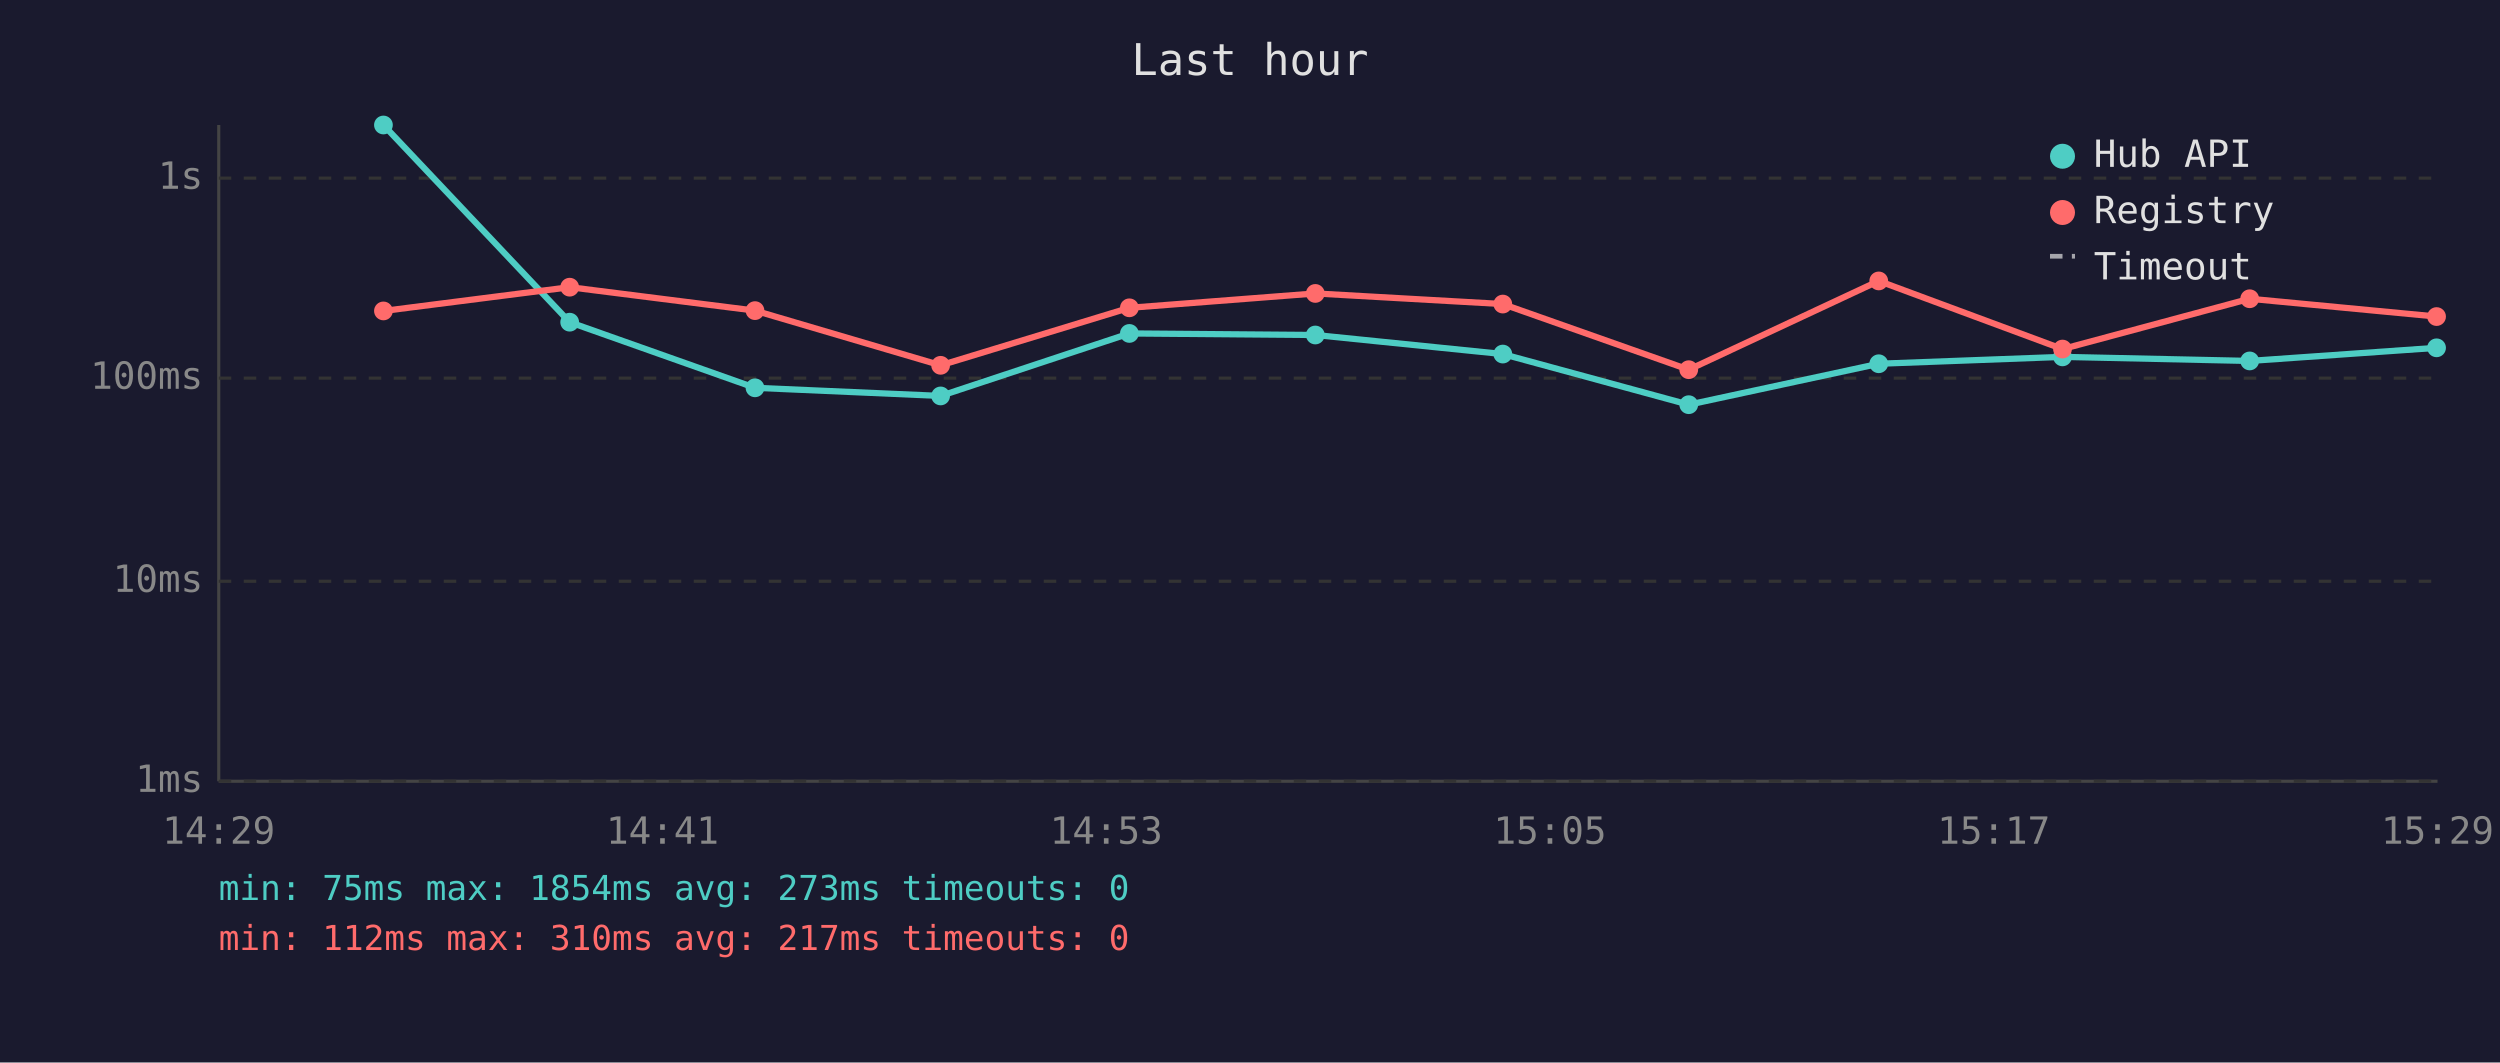
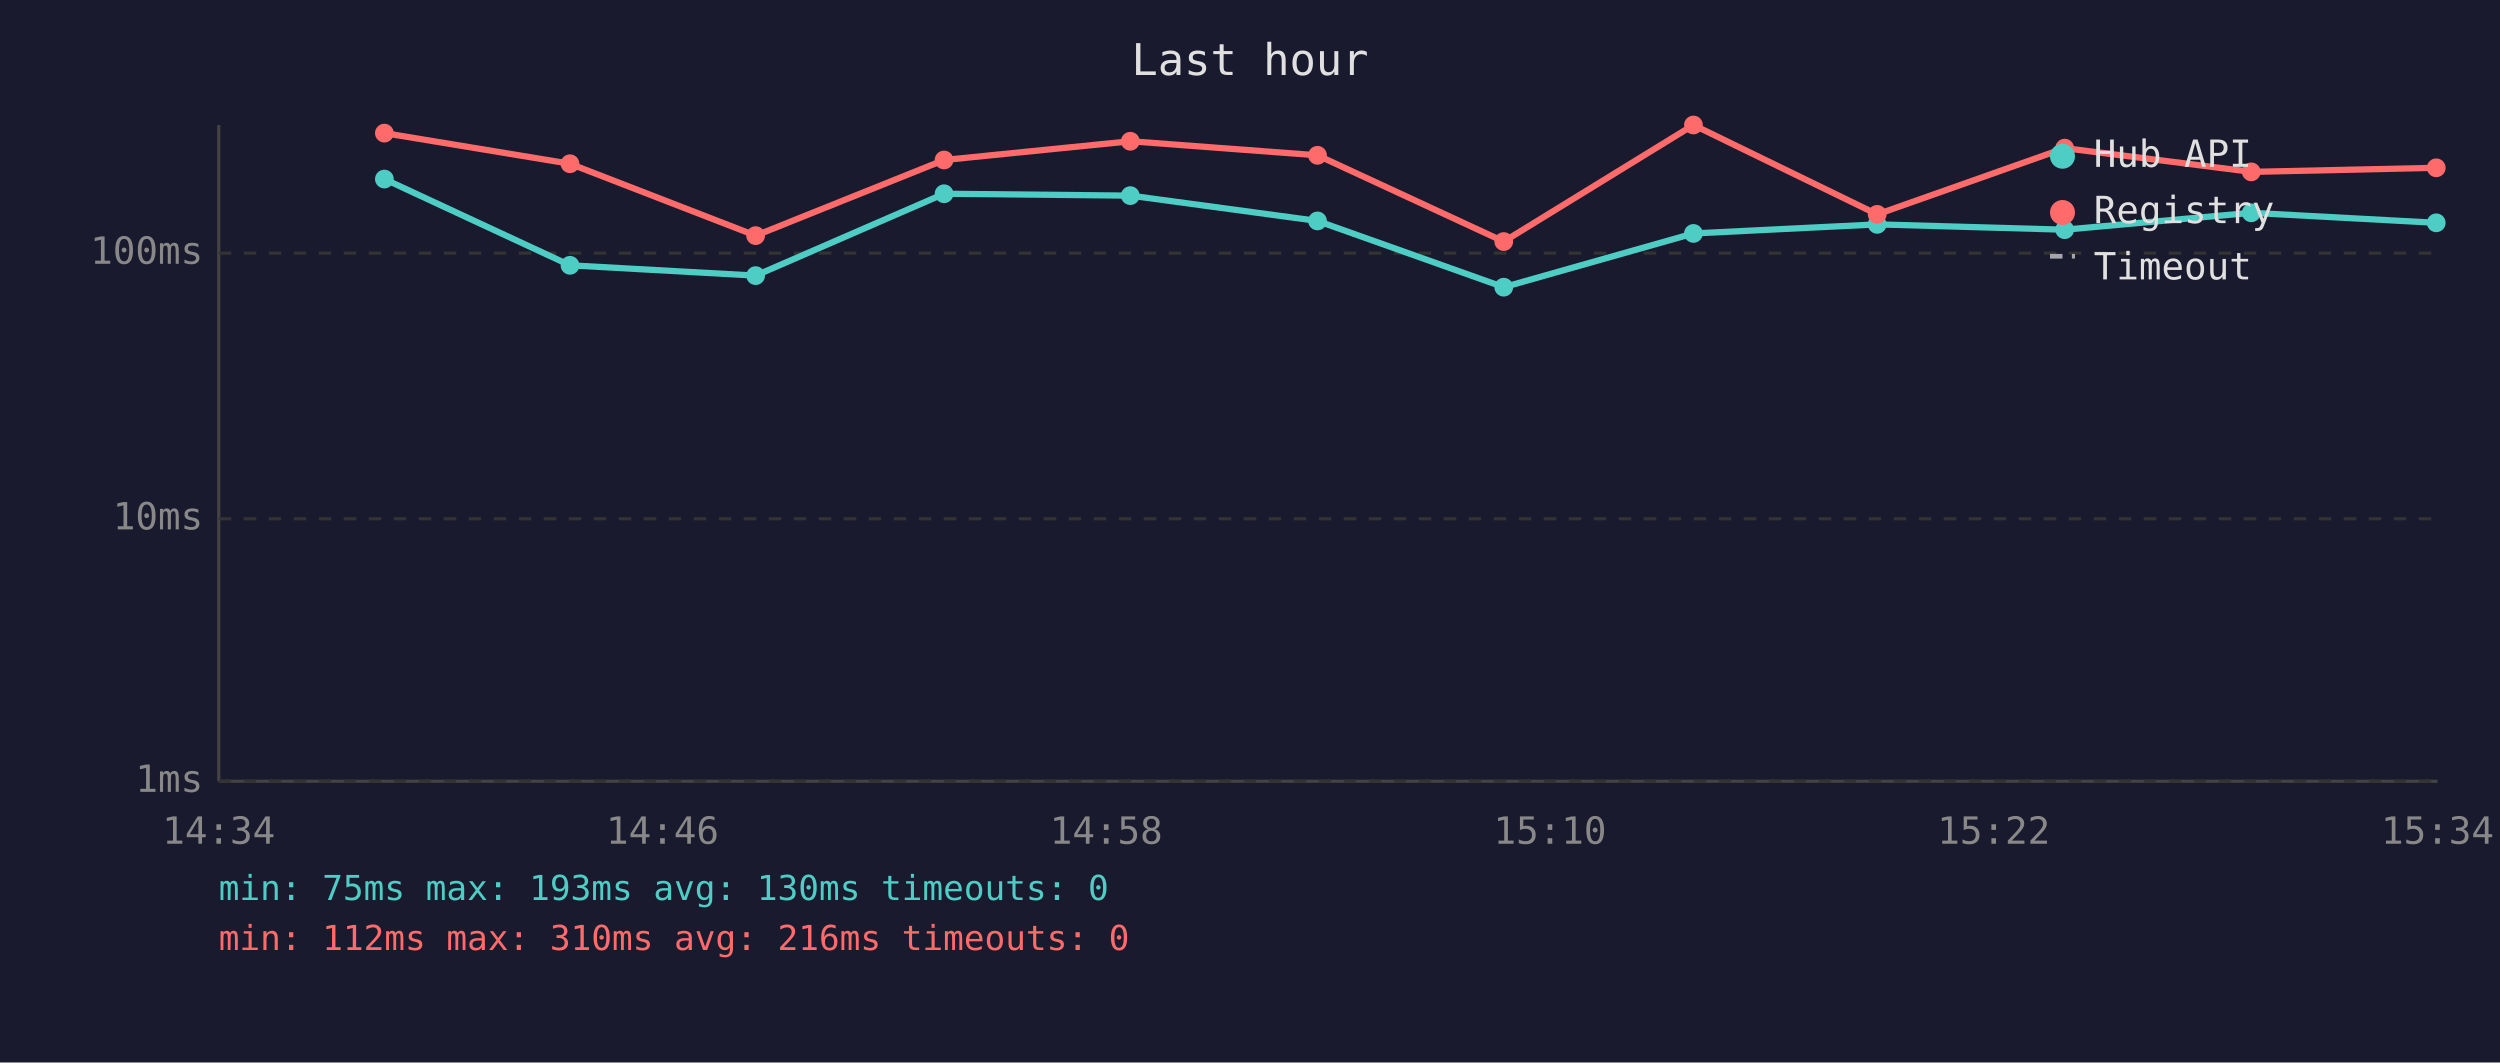
<svg xmlns="http://www.w3.org/2000/svg" viewBox="0 0 800 340" font-family="monospace" font-size="12">
  <rect width="800" height="340" fill="#1a1a2e" />
  <text x="400" y="24" fill="#e0e0e0" font-size="14" text-anchor="middle">Last hour</text>
  <line x1="70" y1="40" x2="70" y2="250" stroke="#444" stroke-width="1" />
  <line x1="70" y1="250" x2="780" y2="250" stroke="#444" stroke-width="1" />
  <line x1="70" y1="250" x2="780" y2="250" stroke="#333" stroke-width="1" stroke-dasharray="4" />
  <text x="65" y="250" fill="#888" text-anchor="end" dominant-baseline="middle">1ms</text>
-   <line x1="70" y1="186" x2="780" y2="186" stroke="#333" stroke-width="1" stroke-dasharray="4" />
-   <text x="65" y="186" fill="#888" text-anchor="end" dominant-baseline="middle">10ms</text>
-   <line x1="70" y1="121" x2="780" y2="121" stroke="#333" stroke-width="1" stroke-dasharray="4" />
-   <text x="65" y="121" fill="#888" text-anchor="end" dominant-baseline="middle">100ms</text>
-   <line x1="70" y1="57" x2="780" y2="57" stroke="#333" stroke-width="1" stroke-dasharray="4" />
-   <text x="65" y="57" fill="#888" text-anchor="end" dominant-baseline="middle">1s</text>
-   <text x="70" y="270" fill="#888" text-anchor="middle">14:29</text>
-   <text x="212" y="270" fill="#888" text-anchor="middle">14:41</text>
-   <text x="354" y="270" fill="#888" text-anchor="middle">14:53</text>
-   <text x="496" y="270" fill="#888" text-anchor="middle">15:05</text>
-   <text x="638" y="270" fill="#888" text-anchor="middle">15:17</text>
-   <text x="780" y="270" fill="#888" text-anchor="middle">15:29</text>
-   <polyline points="122.7,40.0 182.3,103.1 241.6,124.1 301.0,126.7 361.4,106.7 420.9,107.2 480.9,113.3 540.4,129.5 601.2,116.4 660.0,114.2 719.9,115.5 779.7,111.3" fill="none" stroke="#4ecdc4" stroke-width="2" opacity="1" />
-   <circle cx="122.7" cy="40.0" r="3" fill="#4ecdc4" />
-   <circle cx="182.3" cy="103.1" r="3" fill="#4ecdc4" />
-   <circle cx="241.6" cy="124.1" r="3" fill="#4ecdc4" />
-   <circle cx="301.0" cy="126.7" r="3" fill="#4ecdc4" />
-   <circle cx="361.4" cy="106.7" r="3" fill="#4ecdc4" />
-   <circle cx="420.9" cy="107.2" r="3" fill="#4ecdc4" />
-   <circle cx="480.9" cy="113.3" r="3" fill="#4ecdc4" />
-   <circle cx="540.4" cy="129.5" r="3" fill="#4ecdc4" />
-   <circle cx="601.2" cy="116.4" r="3" fill="#4ecdc4" />
-   <circle cx="660.0" cy="114.2" r="3" fill="#4ecdc4" />
-   <circle cx="719.9" cy="115.5" r="3" fill="#4ecdc4" />
-   <circle cx="779.7" cy="111.3" r="3" fill="#4ecdc4" />
-   <polyline points="122.7,99.5 182.3,91.9 241.6,99.4 301.0,116.9 361.4,98.5 420.9,93.9 480.9,97.3 540.4,118.3 601.2,89.9 660.0,111.7 719.9,95.6 779.7,101.3" fill="none" stroke="#ff6b6b" stroke-width="2" opacity="1" />
-   <circle cx="122.7" cy="99.5" r="3" fill="#ff6b6b" />
-   <circle cx="182.3" cy="91.9" r="3" fill="#ff6b6b" />
-   <circle cx="241.6" cy="99.4" r="3" fill="#ff6b6b" />
-   <circle cx="301.0" cy="116.9" r="3" fill="#ff6b6b" />
-   <circle cx="361.4" cy="98.5" r="3" fill="#ff6b6b" />
-   <circle cx="420.9" cy="93.9" r="3" fill="#ff6b6b" />
-   <circle cx="480.9" cy="97.3" r="3" fill="#ff6b6b" />
-   <circle cx="540.4" cy="118.3" r="3" fill="#ff6b6b" />
-   <circle cx="601.2" cy="89.9" r="3" fill="#ff6b6b" />
-   <circle cx="660.0" cy="111.7" r="3" fill="#ff6b6b" />
-   <circle cx="719.9" cy="95.6" r="3" fill="#ff6b6b" />
-   <circle cx="779.7" cy="101.3" r="3" fill="#ff6b6b" />
+   <line x1="70" y1="166" x2="780" y2="166" stroke="#333" stroke-width="1" stroke-dasharray="4" />
+   <text x="65" y="166" fill="#888" text-anchor="end" dominant-baseline="middle">10ms</text>
+   <line x1="70" y1="81" x2="780" y2="81" stroke="#333" stroke-width="1" stroke-dasharray="4" />
+   <text x="65" y="81" fill="#888" text-anchor="end" dominant-baseline="middle">100ms</text>
+   <text x="70" y="270" fill="#888" text-anchor="middle">14:34</text>
+   <text x="212" y="270" fill="#888" text-anchor="middle">14:46</text>
+   <text x="354" y="270" fill="#888" text-anchor="middle">14:58</text>
+   <text x="496" y="270" fill="#888" text-anchor="middle">15:10</text>
+   <text x="638" y="270" fill="#888" text-anchor="middle">15:22</text>
+   <text x="780" y="270" fill="#888" text-anchor="middle">15:34</text>
+   <polyline points="123.0,57.3 182.4,84.9 241.8,88.2 302.1,62.0 361.7,62.6 421.6,70.7 481.2,91.9 541.9,74.7 600.7,71.8 660.7,73.5 720.4,68.1 779.6,71.3" fill="none" stroke="#4ecdc4" stroke-width="2" opacity="1" />
+   <circle cx="123.0" cy="57.3" r="3" fill="#4ecdc4" />
+   <circle cx="182.4" cy="84.9" r="3" fill="#4ecdc4" />
+   <circle cx="241.8" cy="88.2" r="3" fill="#4ecdc4" />
+   <circle cx="302.1" cy="62.0" r="3" fill="#4ecdc4" />
+   <circle cx="361.7" cy="62.6" r="3" fill="#4ecdc4" />
+   <circle cx="421.6" cy="70.7" r="3" fill="#4ecdc4" />
+   <circle cx="481.2" cy="91.9" r="3" fill="#4ecdc4" />
+   <circle cx="541.9" cy="74.7" r="3" fill="#4ecdc4" />
+   <circle cx="600.7" cy="71.8" r="3" fill="#4ecdc4" />
+   <circle cx="660.7" cy="73.5" r="3" fill="#4ecdc4" />
+   <circle cx="720.4" cy="68.1" r="3" fill="#4ecdc4" />
+   <circle cx="779.6" cy="71.3" r="3" fill="#4ecdc4" />
+   <polyline points="123.0,42.6 182.4,52.4 241.8,75.4 302.1,51.2 361.7,45.2 421.6,49.7 481.2,77.3 541.9,40.0 600.7,68.6 660.7,47.4 720.4,55.0 779.6,53.7" fill="none" stroke="#ff6b6b" stroke-width="2" opacity="1" />
+   <circle cx="123.0" cy="42.6" r="3" fill="#ff6b6b" />
+   <circle cx="182.4" cy="52.4" r="3" fill="#ff6b6b" />
+   <circle cx="241.8" cy="75.4" r="3" fill="#ff6b6b" />
+   <circle cx="302.1" cy="51.2" r="3" fill="#ff6b6b" />
+   <circle cx="361.7" cy="45.2" r="3" fill="#ff6b6b" />
+   <circle cx="421.6" cy="49.7" r="3" fill="#ff6b6b" />
+   <circle cx="481.2" cy="77.3" r="3" fill="#ff6b6b" />
+   <circle cx="541.9" cy="40.0" r="3" fill="#ff6b6b" />
+   <circle cx="600.7" cy="68.6" r="3" fill="#ff6b6b" />
+   <circle cx="660.7" cy="47.4" r="3" fill="#ff6b6b" />
+   <circle cx="720.4" cy="55.0" r="3" fill="#ff6b6b" />
+   <circle cx="779.6" cy="53.7" r="3" fill="#ff6b6b" />
  <circle cx="660" cy="50" r="4" fill="#4ecdc4" />
  <text x="670" y="50" fill="#e0e0e0" dominant-baseline="middle">Hub API</text>
  <circle cx="660" cy="68" r="4" fill="#ff6b6b" />
  <text x="670" y="68" fill="#e0e0e0" dominant-baseline="middle">Registry</text>
  <line x1="656" y1="82" x2="664" y2="82" stroke="#e0e0e0" stroke-width="1.5" stroke-dasharray="4,3" opacity="0.7" />
  <text x="670" y="86" fill="#e0e0e0" dominant-baseline="middle">Timeout</text>
-   <text x="70" y="288" fill="#4ecdc4" font-size="11">min: 75ms  max: 1854ms  avg: 273ms  timeouts: 0</text>
-   <text x="70" y="304" fill="#ff6b6b" font-size="11">min: 112ms  max: 310ms  avg: 217ms  timeouts: 0</text>
+   <text x="70" y="288" fill="#4ecdc4" font-size="11">min: 75ms  max: 193ms  avg: 130ms  timeouts: 0</text>
+   <text x="70" y="304" fill="#ff6b6b" font-size="11">min: 112ms  max: 310ms  avg: 216ms  timeouts: 0</text>
</svg>
